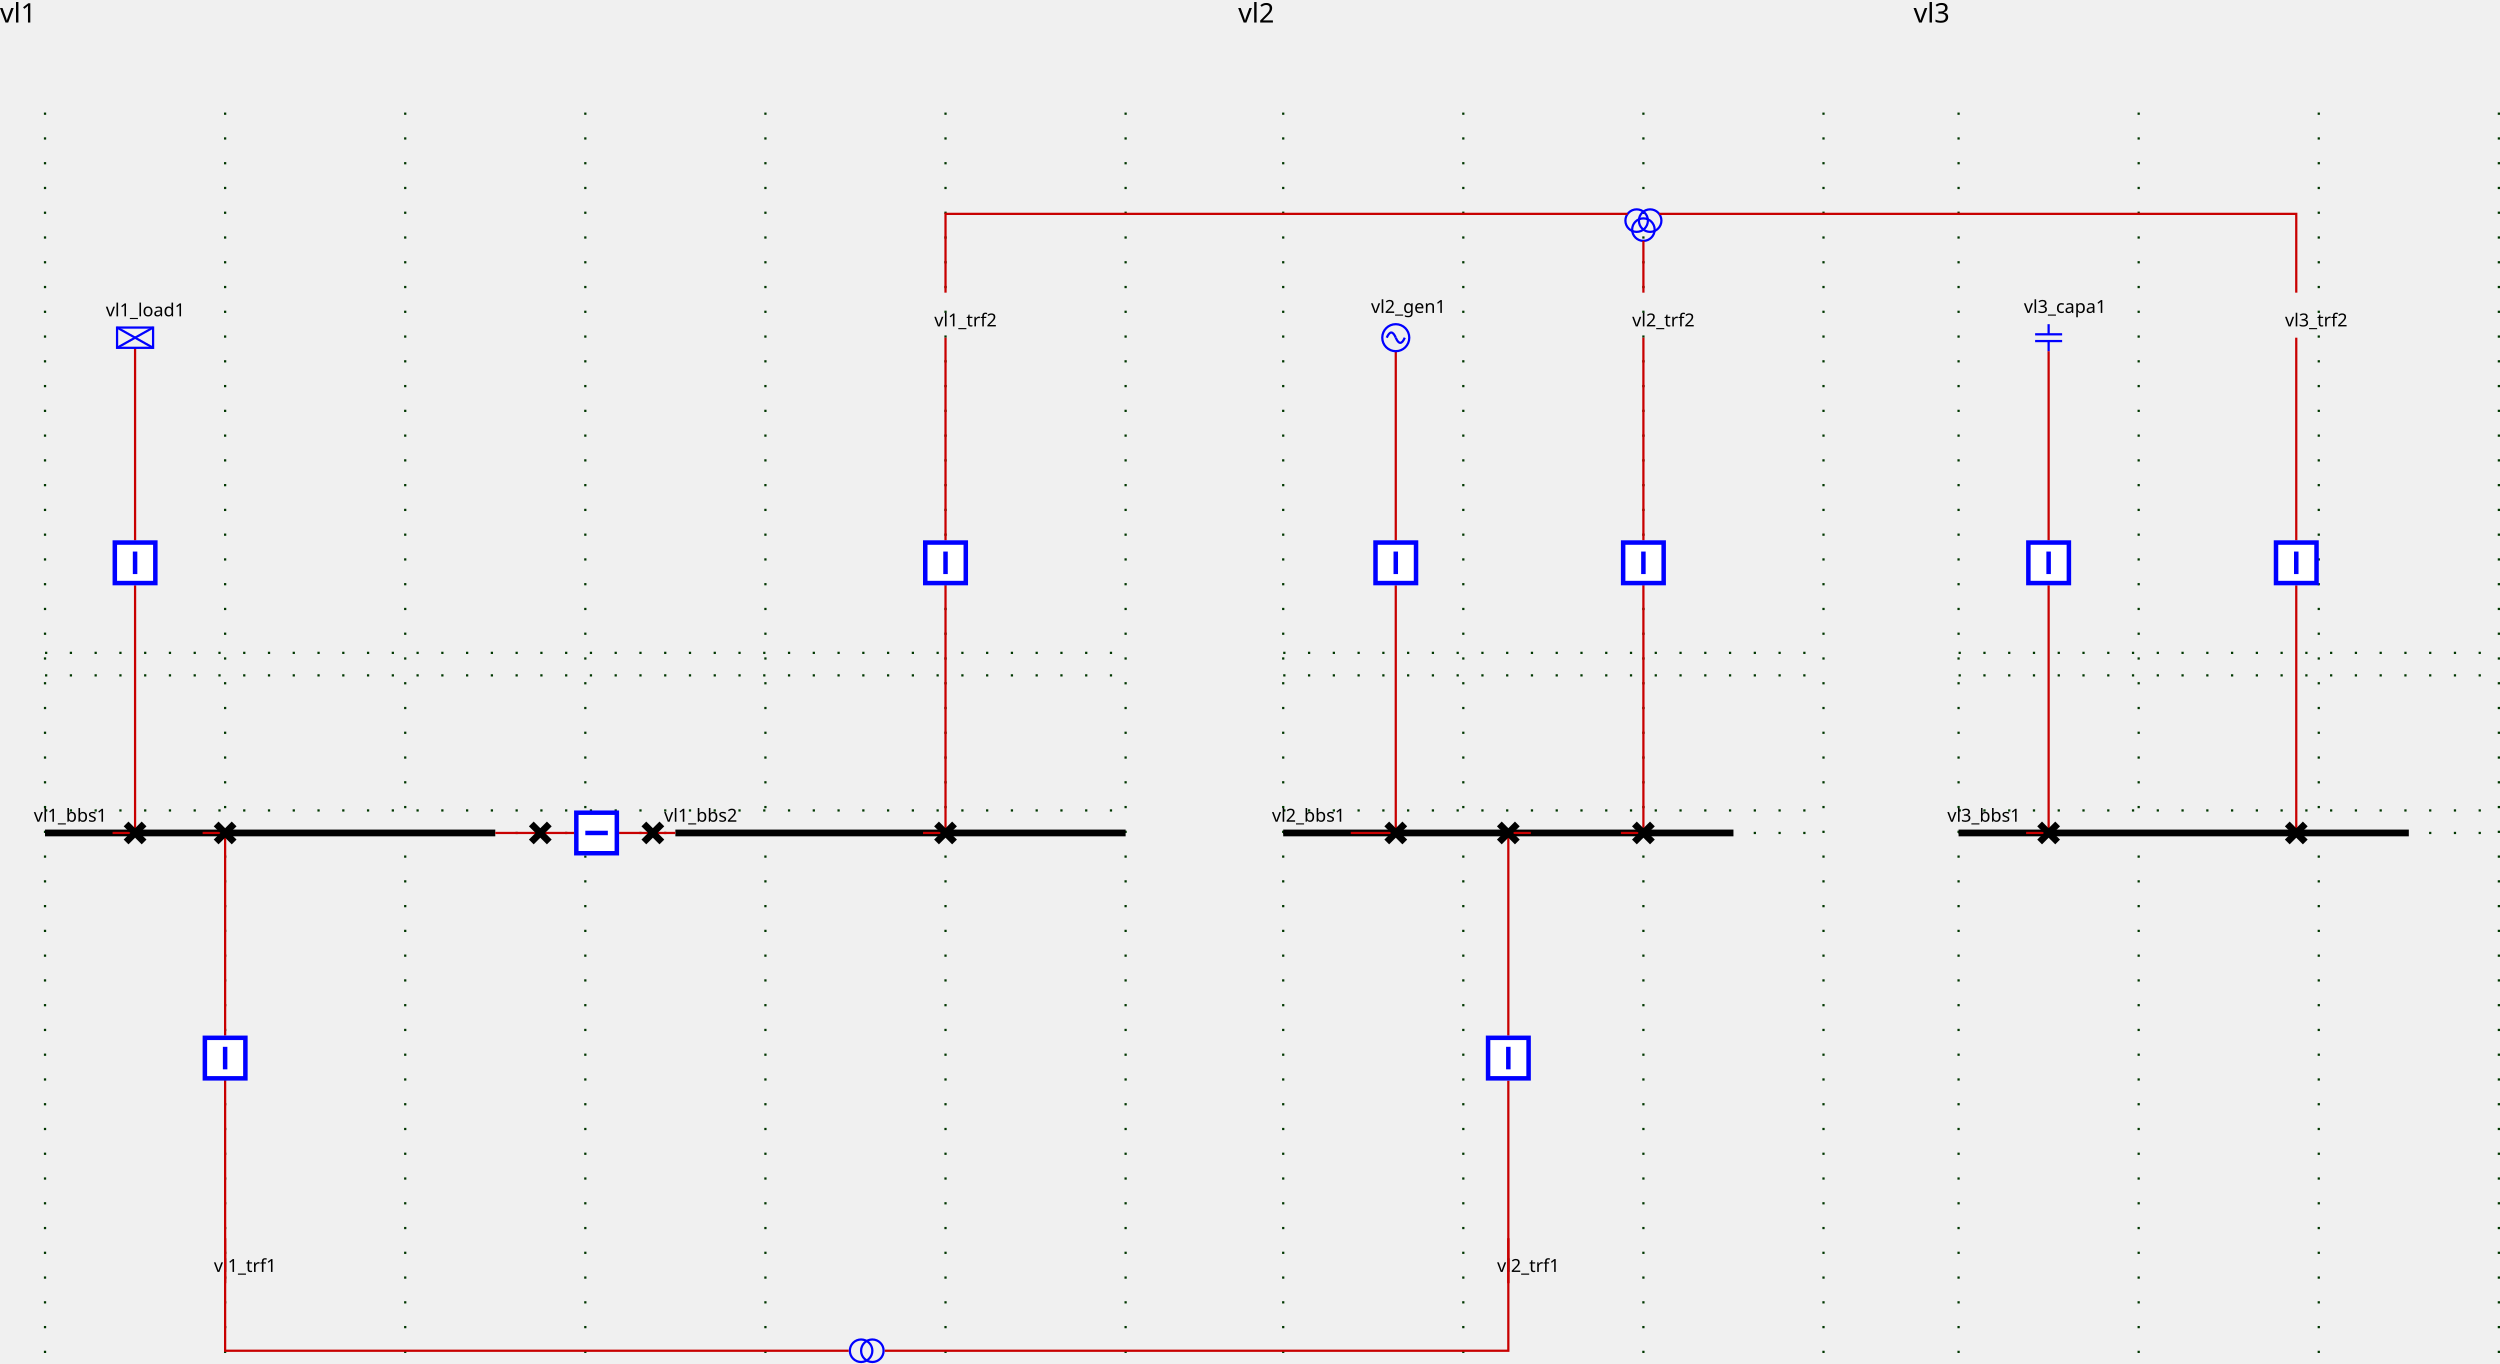
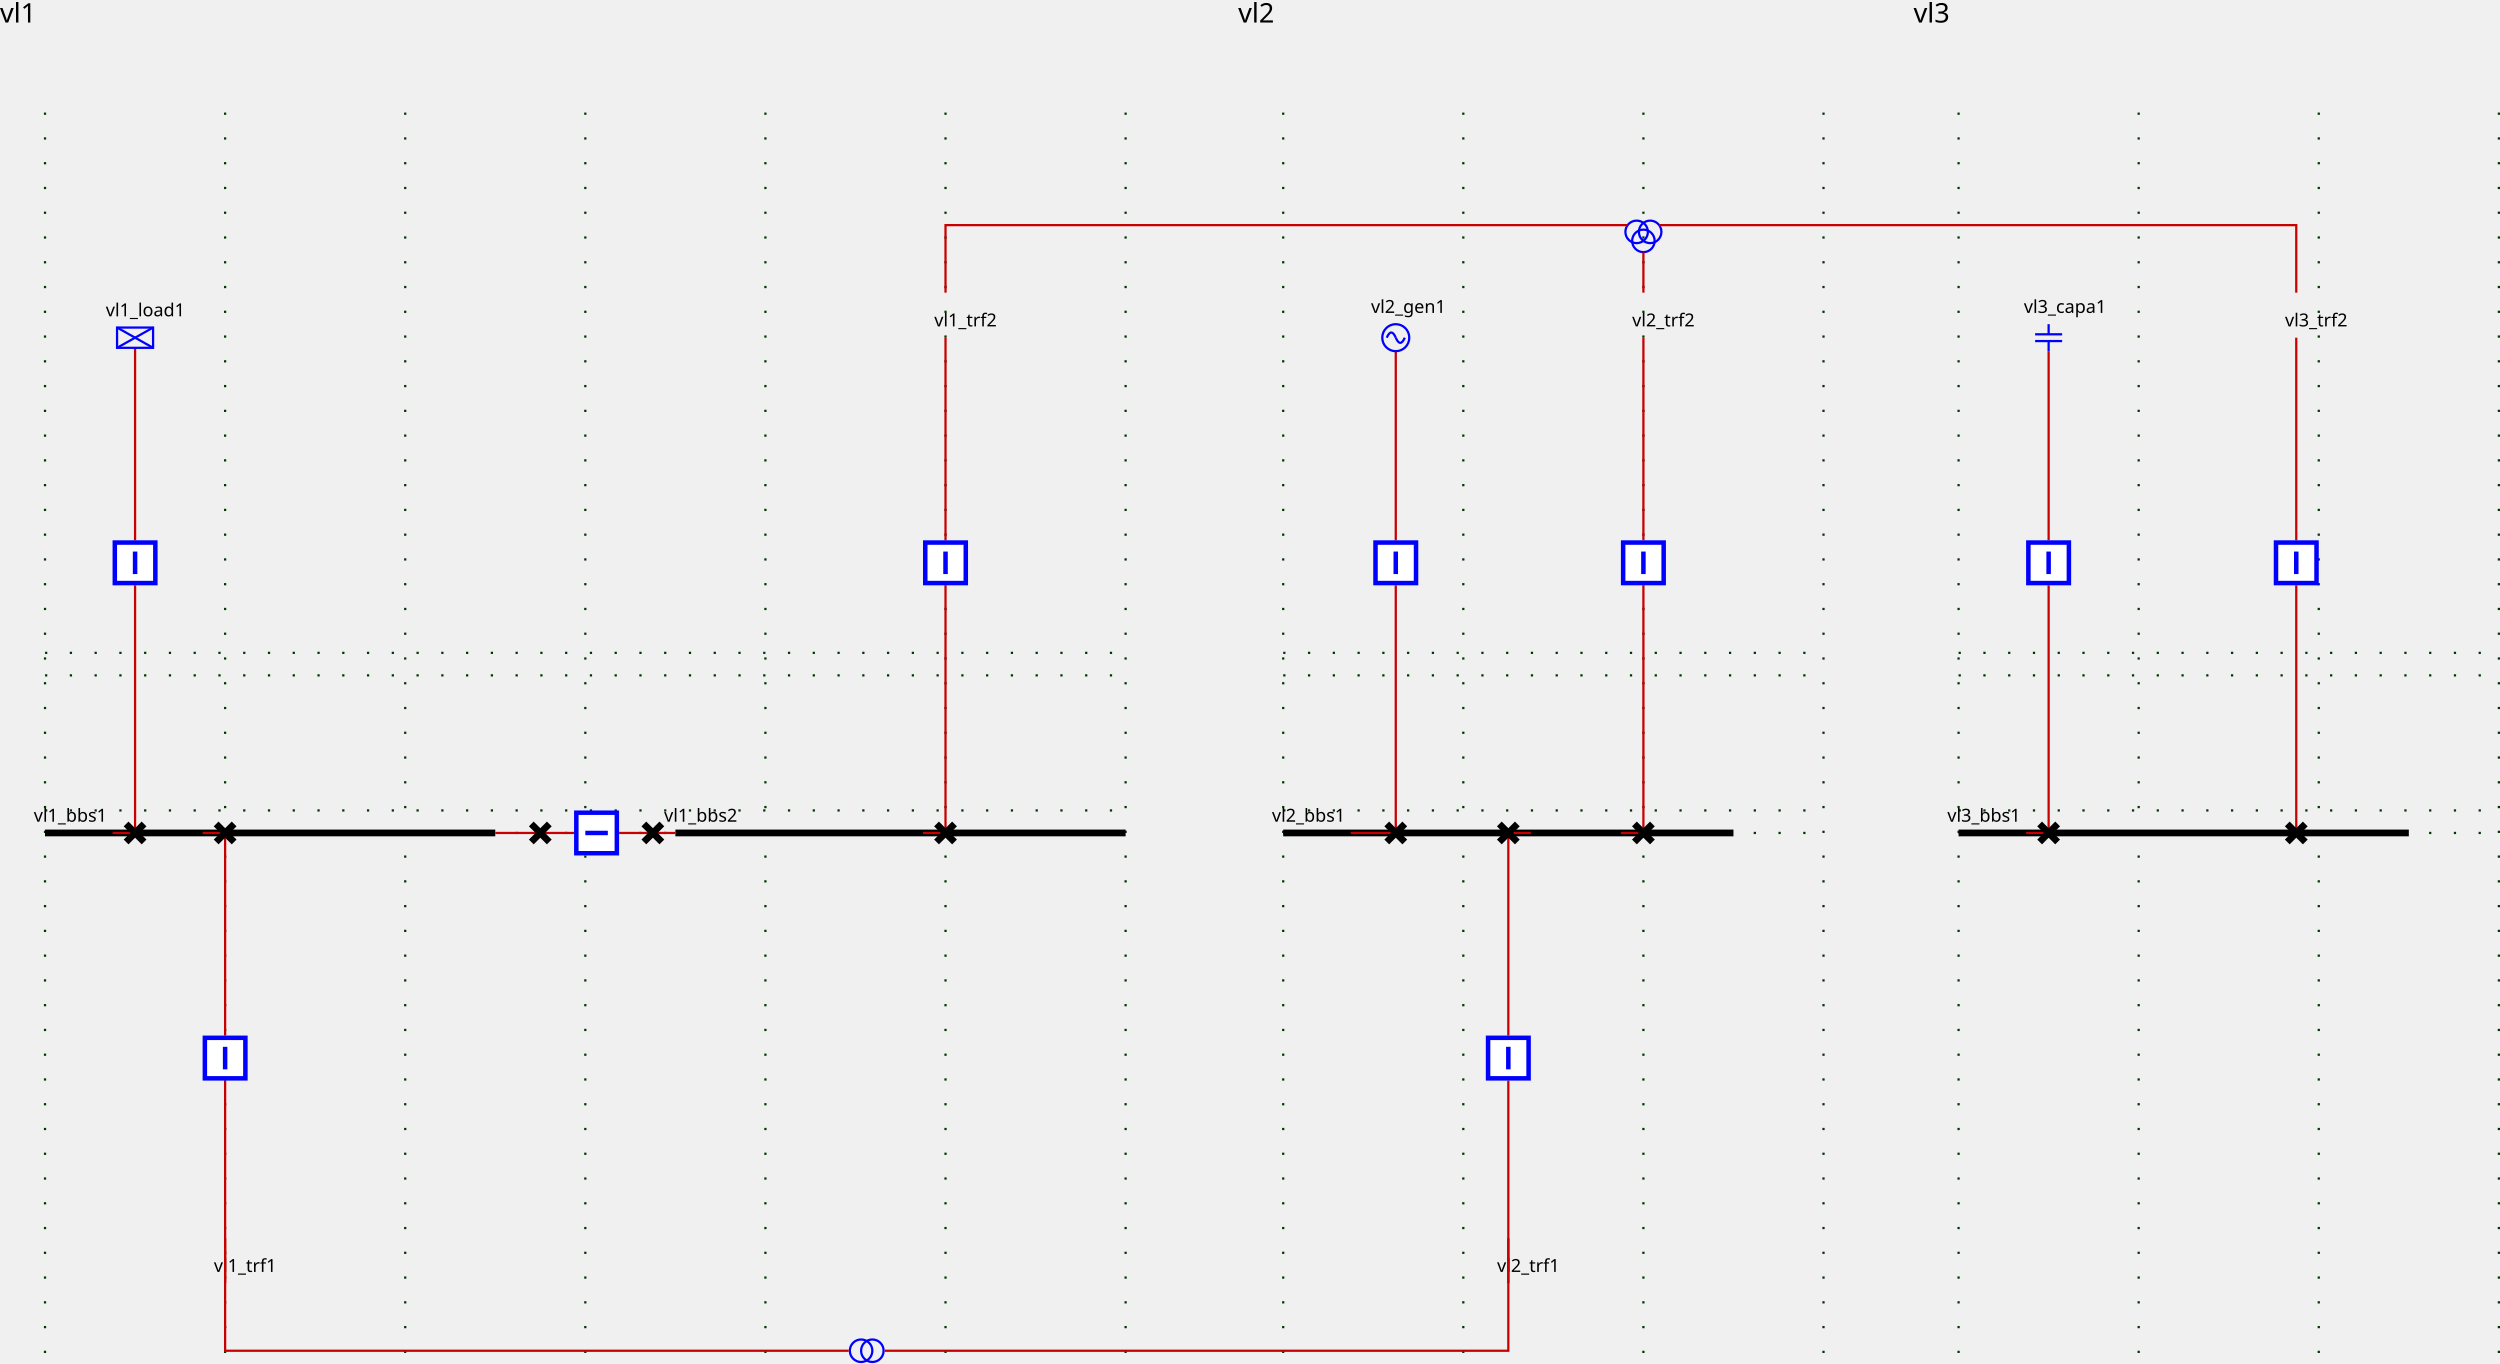
<svg xmlns="http://www.w3.org/2000/svg">
  <style>
        
.sld-up .sld-arrow-down {visibility: hidden}
.sld-down .sld-arrow-up {visibility: hidden}
.sld-closed .sld-sw-open {visibility: hidden}
.sld-open .sld-sw-closed {visibility: hidden}
.sld-hidden-node {visibility: hidden}
polyline {fill: none}
.sld-top-feeder .sld-label {dominant-baseline: auto}
.sld-bottom-feeder .sld-label {dominant-baseline: hanging}
.sld-arrow-p .sld-label {dominant-baseline: middle}
.sld-arrow-q .sld-label {dominant-baseline: middle}
.sld-constant-color {stroke: blue; fill: none}
.sld-wire.sld-constant-color {stroke: #c80000}
.sld-node.sld-constant-color {stroke: none; fill: black}
.sld-bus-connection.sld-constant-color {stroke: black}
.sld-busbar-section.sld-constant-color {stroke: black}
.sld-disconnector.sld-constant-color {stroke: black}
.sld-label {stroke: none; fill: black}
.sld-busbar-section {stroke-width: 3}
.sld-breaker {stroke-width: 2; fill:white}
.sld-disconnector {stroke-width: 3}
.sld-bus-connection {stroke-width: 4}
.sld-vsc {font-size: 7.43px}
.sld-grid {stroke: #003700; stroke-dasharray: 1,10}
.sld-arrow-p {fill:black}
.sld-arrow-q {fill:blue}
.sld-label {font: 8px "Verdana"}
.sld-graph-label {font: 12px "Verdana"}
.sld-flash {stroke: none; fill: black}
.sld-lock {stroke: none; fill: black}


    </style>
  <g>
    <g class="sld-grid" id="GRID_vl1" transform="translate(20.0,50.0)">
      <line x1="0.0" x2="0.0" y1="0.0" y2="560.0" />
      <line x1="80.0" x2="80.0" y1="0.0" y2="560.0" />
      <line x1="160.0" x2="160.0" y1="0.0" y2="560.0" />
      <line x1="240.0" x2="240.0" y1="0.0" y2="560.0" />
      <line x1="320.0" x2="320.0" y1="0.0" y2="560.0" />
      <line x1="400.0" x2="400.0" y1="0.0" y2="560.0" />
      <line x1="480.0" x2="480.0" y1="0.0" y2="560.0" />
      <line x1="0.0" x2="480.0" y1="250.0" y2="250.0" />
      <line x1="0.0" x2="480.0" y1="310.0" y2="310.0" />
      <line x1="0.0" x2="480.0" y1="240.0" y2="240.0" />
      <line x1="0.0" x2="480.0" y1="320.0" y2="320.0" />
    </g>
    <g class="sld-grid" id="GRID_vl2" transform="translate(20.0,50.0)">
      <line x1="550.0" x2="550.0" y1="0.0" y2="560.0" />
      <line x1="630.0" x2="630.0" y1="0.0" y2="560.0" />
      <line x1="710.0" x2="710.0" y1="0.0" y2="560.0" />
      <line x1="790.0" x2="790.0" y1="0.0" y2="560.0" />
      <line x1="550.0" x2="790.0" y1="250.0" y2="250.0" />
      <line x1="550.0" x2="790.0" y1="310.0" y2="310.0" />
      <line x1="550.0" x2="790.0" y1="240.0" y2="240.0" />
      <line x1="550.0" x2="790.0" y1="320.0" y2="320.0" />
    </g>
    <g class="sld-grid" id="GRID_vl3" transform="translate(20.0,50.0)">
      <line x1="850.0" x2="850.0" y1="0.0" y2="560.0" />
      <line x1="930.0" x2="930.0" y1="0.0" y2="560.0" />
      <line x1="1010.0" x2="1010.0" y1="0.0" y2="560.0" />
      <line x1="1090.0" x2="1090.0" y1="0.0" y2="560.0" />
      <line x1="850.0" x2="1090.0" y1="250.0" y2="250.0" />
      <line x1="850.0" x2="1090.0" y1="310.0" y2="310.0" />
      <line x1="850.0" x2="1090.0" y1="240.0" y2="240.0" />
      <line x1="850.0" x2="1090.0" y1="320.0" y2="320.0" />
    </g>
    <g class="sld-busbar-section sld-constant-color" id="idvl1_95_bbs1" transform="translate(20.0,370.0)">
      <line x1="0" x2="200.0" y1="0" y2="0" />
      <text class="sld-label" id="vl1_bbs1_NW_LABEL" transform="rotate(0,0,0)" x="-5.0" y="-5.0">vl1_bbs1</text>
    </g>
    <g class="sld-busbar-section sld-constant-color" id="idvl1_95_bbs2" transform="translate(300.0,370.0)">
      <line x1="0" x2="200.0" y1="0" y2="0" />
      <text class="sld-label" id="vl1_bbs2_NW_LABEL" transform="rotate(0,0,0)" x="-5.0" y="-5.0">vl1_bbs2</text>
    </g>
    <g class="sld-wire sld-constant-color" id="_95_vl1_95_vl1_95_bbs1_95_vl1_95_d1">
      <polyline points="220.0,370.0,240.0,370.0" />
    </g>
    <g class="sld-wire sld-constant-color" id="_95_vl1_95_vl1_95_d1_95_vl1_95_b1">
      <polyline points="240.0,370.0,255.0,370.0" />
    </g>
    <g class="sld-wire sld-constant-color" id="_95_vl1_95_vl1_95_b1_95_vl1_95_d2">
      <polyline points="275.0,370.0,290.0,370.0" />
    </g>
    <g class="sld-wire sld-constant-color" id="_95_vl1_95_vl1_95_d2_95_vl1_95_bbs2">
      <polyline points="290.0,370.0,300.0,370.0" />
    </g>
    <g class="sld-wire sld-constant-color" id="_95_vl1_95_vl1_95_load1_95_vl1_95_bload1">
      <polyline points="60.0,154.5,60.0,240.0" />
    </g>
    <g class="sld-wire sld-constant-color" id="_95_vl1_95_vl1_95_bload1_95_vl1_95_dload1">
      <polyline points="60.0,260.0,60.0,370.0" />
    </g>
    <g class="sld-wire sld-constant-color" id="_95_vl1_95_vl1_95_dload1_95_vl1_95_bbs1">
      <polyline points="60.0,370.0,50.0,370.0" />
    </g>
    <g class="sld-wire sld-constant-color" id="_95_vl1_95_vl1_95_trf1_95_vl1_95_btrf1">
      <polyline points="100.0,570.0,100.0,480.0" />
    </g>
    <g class="sld-wire sld-constant-color" id="_95_vl1_95_vl1_95_btrf1_95_vl1_95_dtrf1">
      <polyline points="100.0,460.0,100.0,370.0" />
    </g>
    <g class="sld-wire sld-constant-color" id="_95_vl1_95_vl1_95_dtrf1_95_vl1_95_bbs1">
      <polyline points="100.0,370.0,90.0,370.0" />
    </g>
    <g class="sld-wire sld-constant-color" id="_95_vl1_95_vl1_95_trf2_95_one_95_vl1_95_btrf2">
      <polyline points="420.0,150.0,420.0,240.0" />
    </g>
    <g class="sld-wire sld-constant-color" id="_95_vl1_95_vl1_95_btrf2_95_vl1_95_dtrf2">
      <polyline points="420.0,260.0,420.0,370.0" />
    </g>
    <g class="sld-wire sld-constant-color" id="_95_vl1_95_vl1_95_dtrf2_95_vl1_95_bbs2">
      <polyline points="420.0,370.0,410.0,370.0" />
    </g>
    <g class="sld-disconnector sld-constant-color sld-closed" id="idvl1_95_d1" transform="translate(236.0,366.0)">
      <path class="sld-sw-closed" d="M0,0 8,8 M8,0 0,8" />
      <path class="sld-sw-open" d="M8,0 0,8" />
    </g>
    <g class="sld-breaker sld-constant-color sld-closed" id="idvl1_95_b1" transform="matrix(0.0,1.0,-1.0,0.0,275.0,360.0)">
      <path class="sld-sw-closed" d="M1,1 V19 H19 V1z M10,5 V15" />
      <path class="sld-sw-open" d="M1,1 V19 H19 V1z M5,10 H15" />
    </g>
    <g class="sld-disconnector sld-constant-color sld-closed" id="idvl1_95_d2" transform="translate(286.0,366.0)">
      <path class="sld-sw-closed" d="M0,0 8,8 M8,0 0,8" />
      <path class="sld-sw-open" d="M8,0 0,8" />
    </g>
    <g class="sld-load sld-constant-color" id="idvl1_95_load1" transform="translate(52.0,145.5)">
      <rect height="9" width="16" />
      <line x1="0" x2="16" y1="0" y2="9" />
      <line x1="16" x2="0" y1="0" y2="9" />
      <text class="sld-label" id="vl1_load1__LABEL" transform="rotate(0,0,0)" x="-5.0" y="-5.0">vl1_load1</text>
    </g>
    <g class="sld-breaker sld-constant-color sld-closed" id="idvl1_95_bload1" transform="translate(50.0,240.0)">
      <path class="sld-sw-closed" d="M1,1 V19 H19 V1z M10,5 V15" />
      <path class="sld-sw-open" d="M1,1 V19 H19 V1z M5,10 H15" />
    </g>
    <g class="sld-disconnector sld-constant-color sld-closed" id="idvl1_95_dload1" transform="translate(56.0,366.0)">
      <path class="sld-sw-closed" d="M0,0 8,8 M8,0 0,8" />
      <path class="sld-sw-open" d="M8,0 0,8" />
    </g>
    <g class="sld-constant-color" id="idvl1_95_trf1" transform="translate(100.0,570.0)">
      <text class="sld-label" id="vl1_trf1__LABEL" transform="rotate(0,0,0)" x="-5.0" y="-5.0">vl1_trf1</text>
    </g>
    <g class="sld-breaker sld-constant-color sld-closed" id="idvl1_95_btrf1" transform="translate(90.0,460.0)">
      <path class="sld-sw-closed" d="M1,1 V19 H19 V1z M10,5 V15" />
      <path class="sld-sw-open" d="M1,1 V19 H19 V1z M5,10 H15" />
    </g>
    <g class="sld-disconnector sld-constant-color sld-closed" id="idvl1_95_dtrf1" transform="translate(96.0,366.0)">
      <path class="sld-sw-closed" d="M0,0 8,8 M8,0 0,8" />
      <path class="sld-sw-open" d="M8,0 0,8" />
    </g>
    <g class="sld-constant-color" id="idvl1_95_trf2_95_one" transform="translate(420.0,150.0)">
      <text class="sld-label" id="vl1_trf2_one__LABEL" transform="rotate(0,0,0)" x="-5.0" y="-5.0">vl1_trf2</text>
    </g>
    <g class="sld-breaker sld-constant-color sld-closed" id="idvl1_95_btrf2" transform="translate(410.0,240.0)">
      <path class="sld-sw-closed" d="M1,1 V19 H19 V1z M10,5 V15" />
      <path class="sld-sw-open" d="M1,1 V19 H19 V1z M5,10 H15" />
    </g>
    <g class="sld-disconnector sld-constant-color sld-closed" id="idvl1_95_dtrf2" transform="translate(416.0,366.0)">
      <path class="sld-sw-closed" d="M0,0 8,8 M8,0 0,8" />
      <path class="sld-sw-open" d="M8,0 0,8" />
    </g>
    <g class="sld-busbar-section sld-constant-color" id="idvl2_95_bbs1" transform="translate(570.0,370.0)">
      <line x1="0" x2="200.0" y1="0" y2="0" />
      <text class="sld-label" id="vl2_bbs1_NW_LABEL" transform="rotate(0,0,0)" x="-5.0" y="-5.0">vl2_bbs1</text>
    </g>
    <g class="sld-wire sld-constant-color" id="_95_vl2_95_vl2_95_gen1_95_vl2_95_bgen1">
      <polyline points="620.0,156.0,620.0,240.0" />
    </g>
    <g class="sld-wire sld-constant-color" id="_95_vl2_95_vl2_95_bgen1_95_vl2_95_dgen1">
      <polyline points="620.0,260.0,620.0,370.0" />
    </g>
    <g class="sld-wire sld-constant-color" id="_95_vl2_95_vl2_95_dgen1_95_vl2_95_bbs1">
      <polyline points="620.0,370.0,600.0,370.0" />
    </g>
    <g class="sld-wire sld-constant-color" id="_95_vl2_95_vl2_95_trf1_95_vl2_95_btrf1">
      <polyline points="670.0,570.0,670.0,480.0" />
    </g>
    <g class="sld-wire sld-constant-color" id="_95_vl2_95_vl2_95_btrf1_95_vl2_95_dtrf1">
      <polyline points="670.0,460.0,670.0,370.0" />
    </g>
    <g class="sld-wire sld-constant-color" id="_95_vl2_95_vl2_95_dtrf1_95_vl2_95_bbs1">
      <polyline points="670.0,370.0,680.0,370.0" />
    </g>
    <g class="sld-wire sld-constant-color" id="_95_vl2_95_vl2_95_trf2_95_one_95_vl2_95_btrf2">
      <polyline points="730.0,150.0,730.0,240.0" />
    </g>
    <g class="sld-wire sld-constant-color" id="_95_vl2_95_vl2_95_btrf2_95_vl2_95_dtrf2">
      <polyline points="730.0,260.0,730.0,370.0" />
    </g>
    <g class="sld-wire sld-constant-color" id="_95_vl2_95_vl2_95_dtrf2_95_vl2_95_bbs1">
      <polyline points="730.0,370.0,720.0,370.0" />
    </g>
    <g class="sld-generator sld-constant-color" id="idvl2_95_gen1" transform="translate(614.0,144.0)">
      <circle cx="6" cy="6" r="6" />
      <path d="M6,6 A 6 40 0 0 0 2,6" />
      <path d="M6,6 A 6 40 0 0 0 10,6" />
      <text class="sld-label" id="vl2_gen1__LABEL" transform="rotate(0,0,0)" x="-5.0" y="-5.0">vl2_gen1</text>
    </g>
    <g class="sld-breaker sld-constant-color sld-closed" id="idvl2_95_bgen1" transform="translate(610.0,240.0)">
      <path class="sld-sw-closed" d="M1,1 V19 H19 V1z M10,5 V15" />
      <path class="sld-sw-open" d="M1,1 V19 H19 V1z M5,10 H15" />
    </g>
    <g class="sld-disconnector sld-constant-color sld-closed" id="idvl2_95_dgen1" transform="translate(616.0,366.0)">
      <path class="sld-sw-closed" d="M0,0 8,8 M8,0 0,8" />
      <path class="sld-sw-open" d="M8,0 0,8" />
    </g>
    <g class="sld-constant-color" id="idvl2_95_trf1" transform="translate(670.0,570.0)">
      <text class="sld-label" id="vl2_trf1__LABEL" transform="rotate(0,0,0)" x="-5.0" y="-5.0">vl2_trf1</text>
    </g>
    <g class="sld-breaker sld-constant-color sld-closed" id="idvl2_95_btrf1" transform="translate(660.0,460.0)">
      <path class="sld-sw-closed" d="M1,1 V19 H19 V1z M10,5 V15" />
      <path class="sld-sw-open" d="M1,1 V19 H19 V1z M5,10 H15" />
    </g>
    <g class="sld-disconnector sld-constant-color sld-closed" id="idvl2_95_dtrf1" transform="translate(666.0,366.0)">
      <path class="sld-sw-closed" d="M0,0 8,8 M8,0 0,8" />
      <path class="sld-sw-open" d="M8,0 0,8" />
    </g>
    <g class="sld-constant-color" id="idvl2_95_trf2_95_one" transform="translate(730.0,150.0)">
      <text class="sld-label" id="vl2_trf2_one__LABEL" transform="rotate(0,0,0)" x="-5.0" y="-5.0">vl2_trf2</text>
    </g>
    <g class="sld-breaker sld-constant-color sld-closed" id="idvl2_95_btrf2" transform="translate(720.0,240.0)">
      <path class="sld-sw-closed" d="M1,1 V19 H19 V1z M10,5 V15" />
      <path class="sld-sw-open" d="M1,1 V19 H19 V1z M5,10 H15" />
    </g>
    <g class="sld-disconnector sld-constant-color sld-closed" id="idvl2_95_dtrf2" transform="translate(726.0,366.0)">
      <path class="sld-sw-closed" d="M0,0 8,8 M8,0 0,8" />
      <path class="sld-sw-open" d="M8,0 0,8" />
    </g>
    <g class="sld-busbar-section sld-constant-color" id="idvl3_95_bbs1" transform="translate(870.0,370.0)">
      <line x1="0" x2="200.0" y1="0" y2="0" />
      <text class="sld-label" id="vl3_bbs1_NW_LABEL" transform="rotate(0,0,0)" x="-5.0" y="-5.0">vl3_bbs1</text>
    </g>
    <g class="sld-wire sld-constant-color" id="_95_vl3_95_vl3_95_capa1_95_vl3_95_bcapa1">
      <polyline points="910.0,156.0,910.0,240.0" />
    </g>
    <g class="sld-wire sld-constant-color" id="_95_vl3_95_vl3_95_bcapa1_95_vl3_95_dcapa1">
      <polyline points="910.0,260.0,910.0,370.0" />
    </g>
    <g class="sld-wire sld-constant-color" id="_95_vl3_95_vl3_95_dcapa1_95_vl3_95_bbs1">
      <polyline points="910.0,370.0,900.0,370.0" />
    </g>
    <g class="sld-wire sld-constant-color" id="_95_vl3_95_vl3_95_trf2_95_one_95_vl3_95_btrf2">
      <polyline points="1020.0,150.0,1020.0,240.0" />
    </g>
    <g class="sld-wire sld-constant-color" id="_95_vl3_95_vl3_95_btrf2_95_vl3_95_dtrf2">
      <polyline points="1020.0,260.0,1020.0,370.0" />
    </g>
    <g class="sld-wire sld-constant-color" id="_95_vl3_95_vl3_95_dtrf2_95_vl3_95_bbs1">
      <polyline points="1020.0,370.0,1020.0,370.0" />
    </g>
    <g class="sld-capacitor sld-constant-color" id="idvl3_95_capa1" transform="translate(904.0,144.0)">
      <line x1="6" x2="6" y1="0" y2="4.5" />
      <line x1="0" x2="12" y1="4.5" y2="4.5" />
      <line x1="0" x2="12" y1="7.5" y2="7.5" />
      <line x1="6" x2="6" y1="7.5" y2="12" />
      <text class="sld-label" id="vl3_capa1__LABEL" transform="rotate(0,0,0)" x="-5.0" y="-5.0">vl3_capa1</text>
    </g>
    <g class="sld-breaker sld-constant-color sld-closed" id="idvl3_95_bcapa1" transform="translate(900.0,240.0)">
      <path class="sld-sw-closed" d="M1,1 V19 H19 V1z M10,5 V15" />
      <path class="sld-sw-open" d="M1,1 V19 H19 V1z M5,10 H15" />
    </g>
    <g class="sld-disconnector sld-constant-color sld-closed" id="idvl3_95_dcapa1" transform="translate(906.0,366.0)">
      <path class="sld-sw-closed" d="M0,0 8,8 M8,0 0,8" />
      <path class="sld-sw-open" d="M8,0 0,8" />
    </g>
    <g class="sld-constant-color" id="idvl3_95_trf2_95_one" transform="translate(1020.0,150.0)">
      <text class="sld-label" id="vl3_trf2_one__LABEL" transform="rotate(0,0,0)" x="-5.0" y="-5.0">vl3_trf2</text>
    </g>
    <g class="sld-breaker sld-constant-color sld-closed" id="idvl3_95_btrf2" transform="translate(1010.0,240.0)">
      <path class="sld-sw-closed" d="M1,1 V19 H19 V1z M10,5 V15" />
      <path class="sld-sw-open" d="M1,1 V19 H19 V1z M5,10 H15" />
    </g>
    <g class="sld-disconnector sld-constant-color sld-closed" id="idvl3_95_dtrf2" transform="translate(1016.0,366.0)">
      <path class="sld-sw-closed" d="M0,0 8,8 M8,0 0,8" />
      <path class="sld-sw-open" d="M8,0 0,8" />
    </g>
    <g class="sld-two-wt sld-constant-color" id="idvl1_95_trf1_95_vl2_95_trf1" transform="translate(380.0,592.5)">
      <circle cx="5" cy="10" r="5" transform="rotate(90.0,5.0,7.5)" />
      <circle cx="5" cy="5" r="5" transform="rotate(90.0,5.0,7.5)" />
    </g>
-     <g class="sld-three-wt sld-constant-color" id="idvl1_95_trf2_95_one_95_vl2_95_trf2_95_one_95_vl3_95_trf2_95_one" transform="translate(722.0,93.0)">
-       <circle cx="5" cy="5" r="5" />
-       <circle cx="11" cy="5" r="5" />
-       <circle cx="8" cy="9" r="5" />
+     <g class="sld-three-wt sld-constant-color" id="idvl1_95_trf2_95_one_95_vl2_95_trf2_95_one_95_vl3_95_trf2_95_one" transform="translate(722.0,88.0)">
+       <circle cx="5" cy="15" r="5" />
+       <circle cx="11" cy="15" r="5" />
+       <circle cx="8" cy="19" r="5" />
    </g>
    <g class="sld-wire sld-constant-color" id="idedge_95_vl1_95_trf1">
      <polyline points="100.0,550.0,100.0,600.0,377.0,600.0" />
    </g>
    <g class="sld-wire sld-constant-color" id="idedge_95_vl2_95_trf1">
      <polyline points="393.0,600.0,670.0,600.0,670.0,550.0" />
    </g>
    <g class="sld-wire sld-constant-color" id="idedge_95_vl1_95_trf2_95_one">
-       <polyline points="420.0,130.0,420.0,95.0,723.0,95.0" />
+       <polyline points="420.0,130.0,420.0,100.0,723.0,100.0" />
    </g>
    <g class="sld-wire sld-constant-color" id="idedge_95_vl2_95_trf2_95_one">
-       <polyline points="730.0,107.0,730.0,130.0" />
+       <polyline points="730.0,112.0,730.0,130.0" />
    </g>
    <g class="sld-wire sld-constant-color" id="idedge_95_vl3_95_trf2_95_one">
-       <polyline points="737.0,95.0,1020.0,95.0,1020.0,130.0" />
+       <polyline points="737.0,100.0,1020.0,100.0,1020.0,130.0" />
    </g>
    <g id="LABEL_VL_vl1">
      <text class="sld-graph-label" transform="rotate(0,0,0)" x="0.0" y="10.0">vl1</text>
    </g>
    <g id="LABEL_VL_vl2">
      <text class="sld-graph-label" transform="rotate(0,0,0)" x="550.0" y="10.0">vl2</text>
    </g>
    <g id="LABEL_VL_vl3">
      <text class="sld-graph-label" transform="rotate(0,0,0)" x="850.0" y="10.0">vl3</text>
    </g>
  </g>
</svg>
